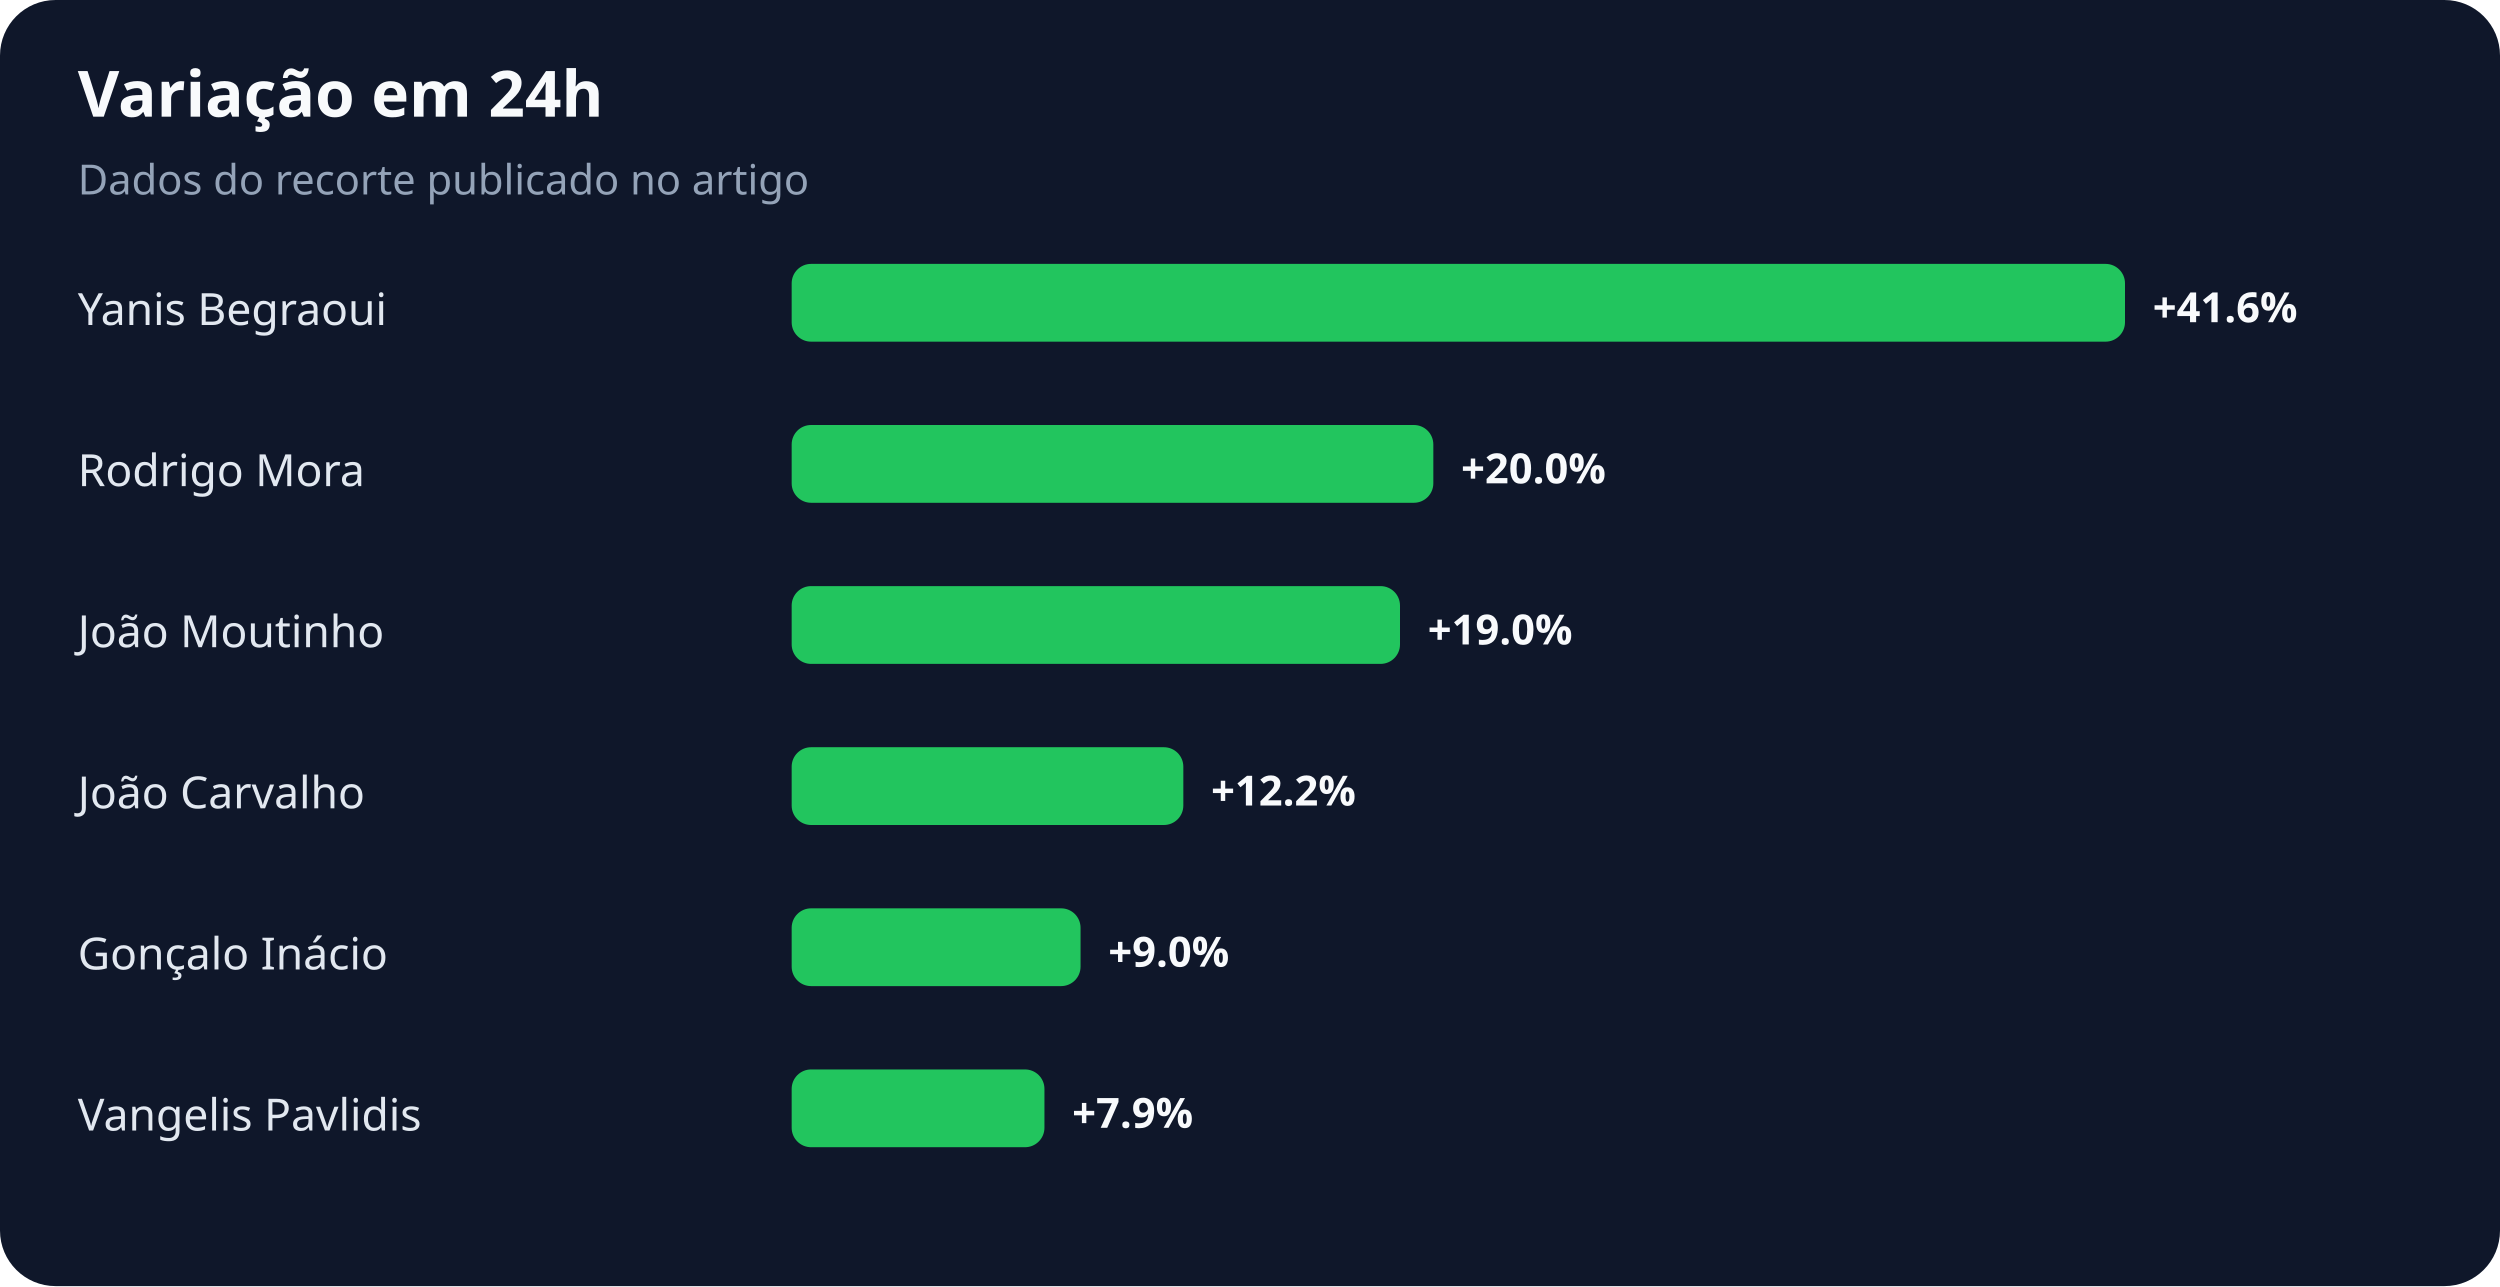
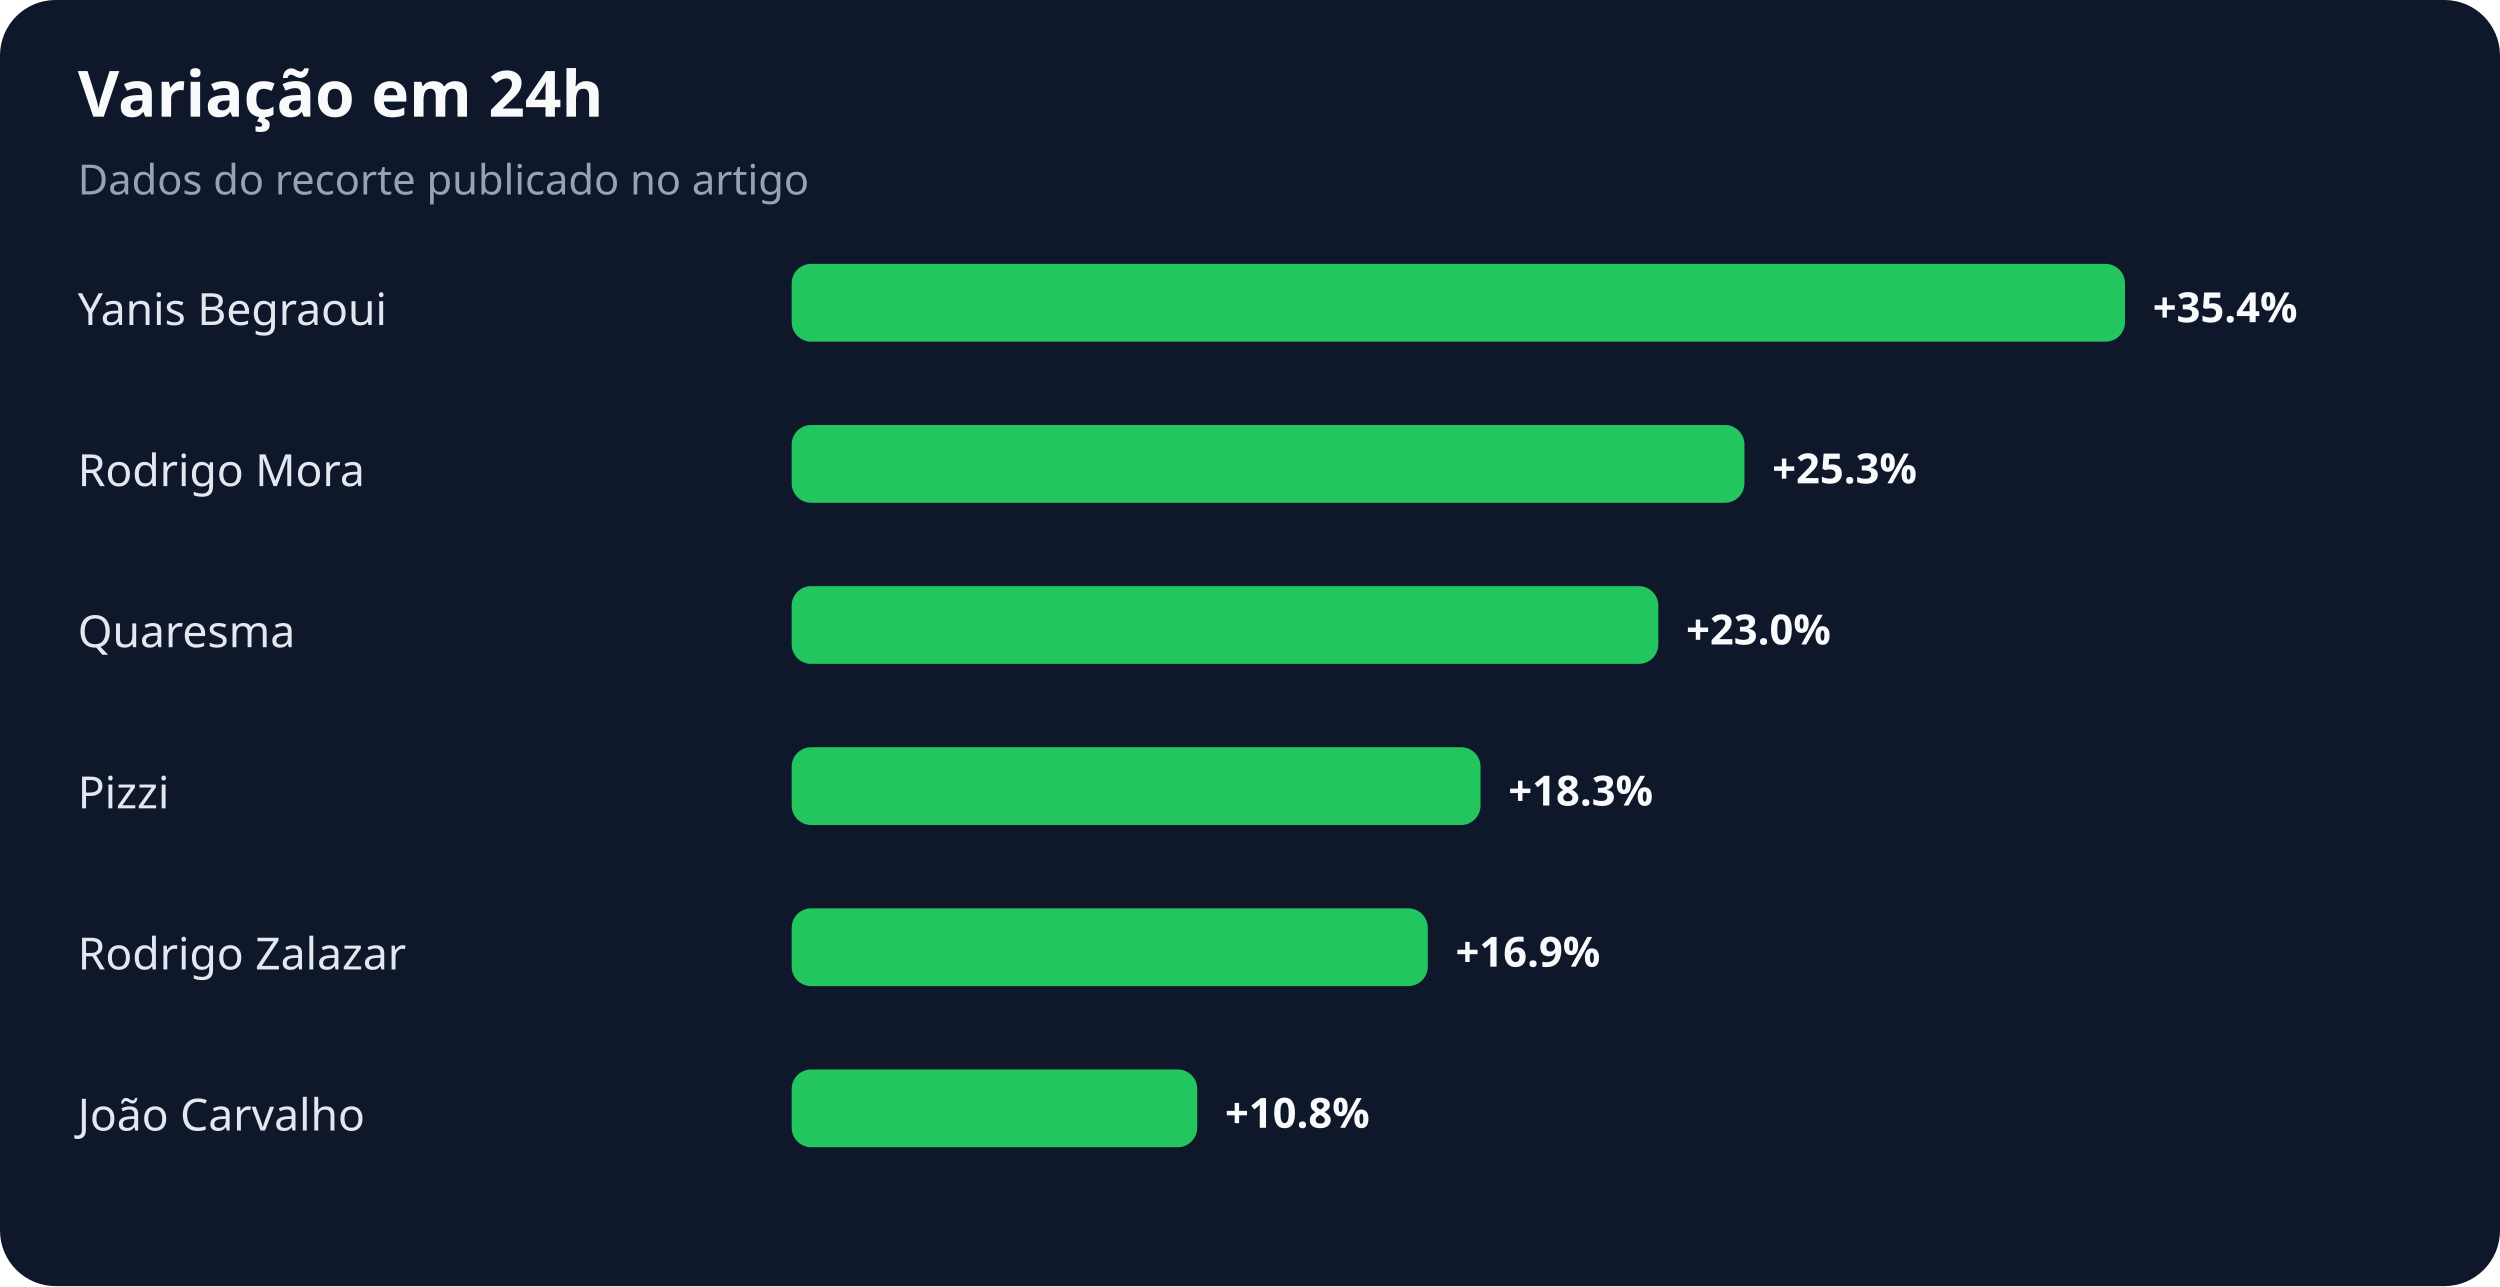
<svg xmlns="http://www.w3.org/2000/svg" width="900" height="463" viewBox="0 0 900 463" role="img" aria-labelledby="title desc">
  <rect width="100%" height="100%" rx="20" fill="#0f172a" />
  <text x="28" y="42" fill="#f8fafc" font-family="system-ui,sans-serif" font-size="23" font-weight="700">Variação em 24h</text>
  <text x="28" y="70" fill="#94a3b8" font-family="system-ui,sans-serif" font-size="15">Dados do recorte publicado no artigo</text>
  <text x="28" y="117" fill="#e2e8f0" font-family="system-ui,sans-serif" font-size="16">Yanis Begraoui</text>
  <rect x="285" y="95" width="480" height="28" rx="7" fill="#22c55e" />
-   <text x="775" y="116" fill="#f8fafc" font-family="system-ui,sans-serif" font-size="15" font-weight="700">+41.6%</text>
+   <text x="775" y="116" fill="#f8fafc" font-family="system-ui,sans-serif" font-size="15" font-weight="700">+35.4%</text>
  <text x="28" y="175" fill="#e2e8f0" font-family="system-ui,sans-serif" font-size="16">Rodrigo Mora</text>
-   <rect x="285" y="153" width="231" height="28" rx="7" fill="#22c55e" />
-   <text x="526" y="174" fill="#f8fafc" font-family="system-ui,sans-serif" font-size="15" font-weight="700">+20.0%</text>
-   <text x="28" y="233" fill="#e2e8f0" font-family="system-ui,sans-serif" font-size="16">João Moutinho</text>
-   <rect x="285" y="211" width="219" height="28" rx="7" fill="#22c55e" />
-   <text x="514" y="232" fill="#f8fafc" font-family="system-ui,sans-serif" font-size="15" font-weight="700">+19.0%</text>
-   <text x="28" y="291" fill="#e2e8f0" font-family="system-ui,sans-serif" font-size="16">João Carvalho</text>
-   <rect x="285" y="269" width="141" height="28" rx="7" fill="#22c55e" />
-   <text x="436" y="290" fill="#f8fafc" font-family="system-ui,sans-serif" font-size="15" font-weight="700">+12.2%</text>
-   <text x="28" y="349" fill="#e2e8f0" font-family="system-ui,sans-serif" font-size="16">Gonçalo Inácio</text>
-   <rect x="285" y="327" width="104" height="28" rx="7" fill="#22c55e" />
-   <text x="399" y="348" fill="#f8fafc" font-family="system-ui,sans-serif" font-size="15" font-weight="700">+9.0%</text>
-   <text x="28" y="407" fill="#e2e8f0" font-family="system-ui,sans-serif" font-size="16">Vangelis Pavlidis</text>
-   <rect x="285" y="385" width="91" height="28" rx="7" fill="#22c55e" />
-   <text x="386" y="406" fill="#f8fafc" font-family="system-ui,sans-serif" font-size="15" font-weight="700">+7.9%</text>
+   <rect x="285" y="153" width="343" height="28" rx="7" fill="#22c55e" />
+   <text x="638" y="174" fill="#f8fafc" font-family="system-ui,sans-serif" font-size="15" font-weight="700">+25.3%</text>
+   <text x="28" y="233" fill="#e2e8f0" font-family="system-ui,sans-serif" font-size="16">Quaresma</text>
+   <rect x="285" y="211" width="312" height="28" rx="7" fill="#22c55e" />
+   <text x="607" y="232" fill="#f8fafc" font-family="system-ui,sans-serif" font-size="15" font-weight="700">+23.0%</text>
+   <text x="28" y="291" fill="#e2e8f0" font-family="system-ui,sans-serif" font-size="16">Pizzi</text>
+   <rect x="285" y="269" width="248" height="28" rx="7" fill="#22c55e" />
+   <text x="543" y="290" fill="#f8fafc" font-family="system-ui,sans-serif" font-size="15" font-weight="700">+18.3%</text>
+   <text x="28" y="349" fill="#e2e8f0" font-family="system-ui,sans-serif" font-size="16">Rodrigo Zalazar</text>
+   <rect x="285" y="327" width="229" height="28" rx="7" fill="#22c55e" />
+   <text x="524" y="348" fill="#f8fafc" font-family="system-ui,sans-serif" font-size="15" font-weight="700">+16.9%</text>
+   <text x="28" y="407" fill="#e2e8f0" font-family="system-ui,sans-serif" font-size="16">João Carvalho</text>
+   <rect x="285" y="385" width="146" height="28" rx="7" fill="#22c55e" />
+   <text x="441" y="406" fill="#f8fafc" font-family="system-ui,sans-serif" font-size="15" font-weight="700">+10.8%</text>
</svg>
